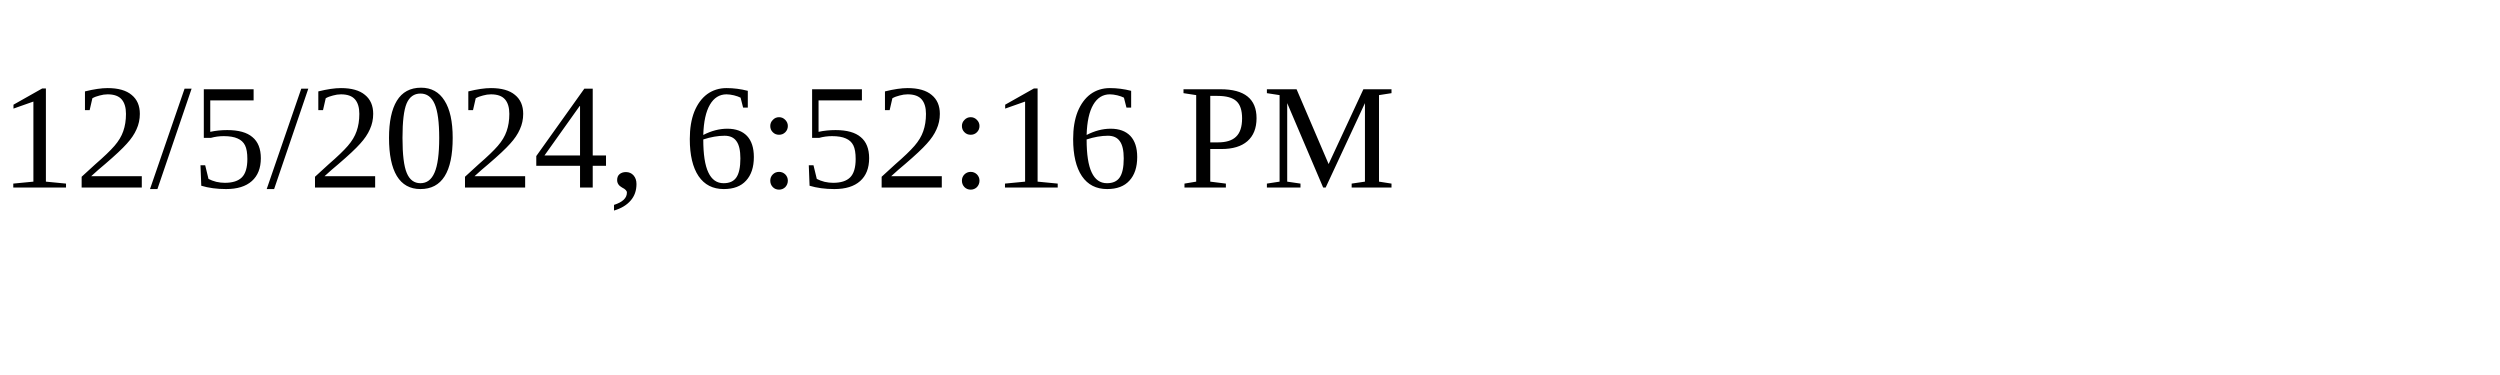
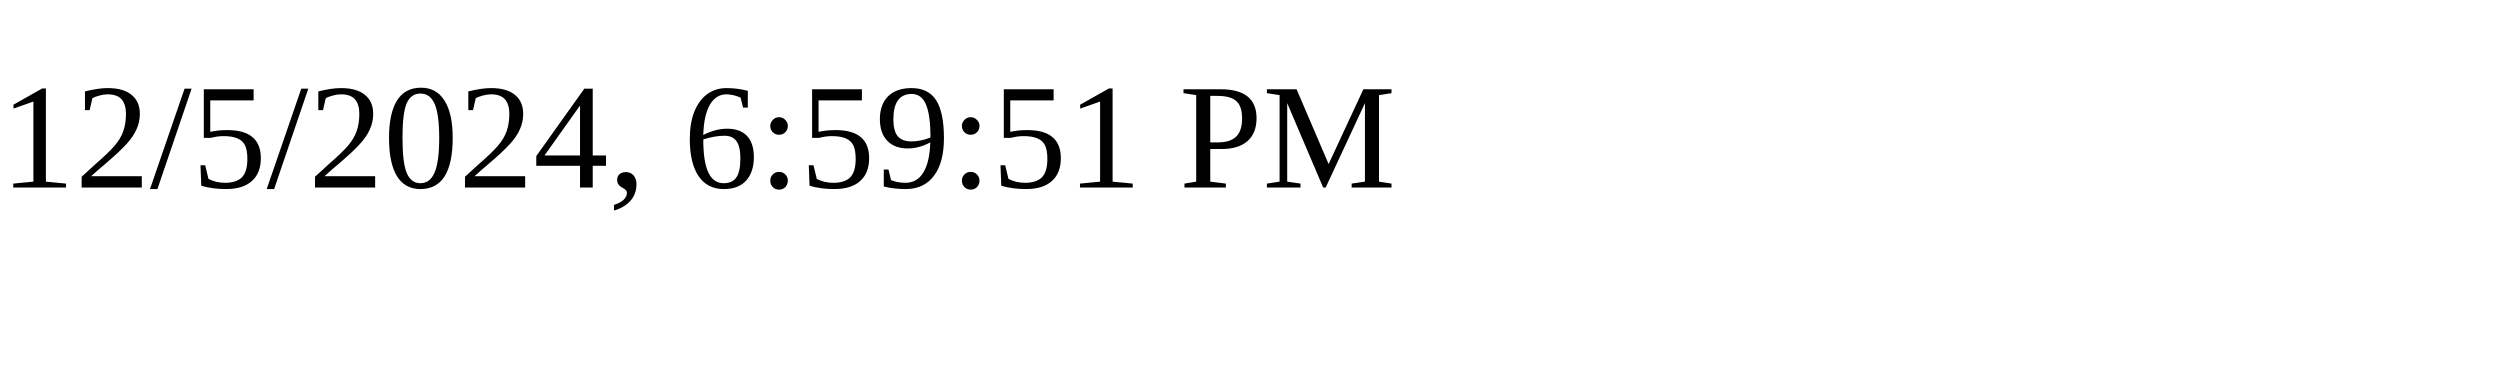
<svg xmlns="http://www.w3.org/2000/svg" height="30" width="200">
-   <text x="0" y="15">12/5/2024, 6:52:16 PM</text>
+   <text x="0" y="15">12/5/2024, 6:59:51 PM</text>
</svg>
